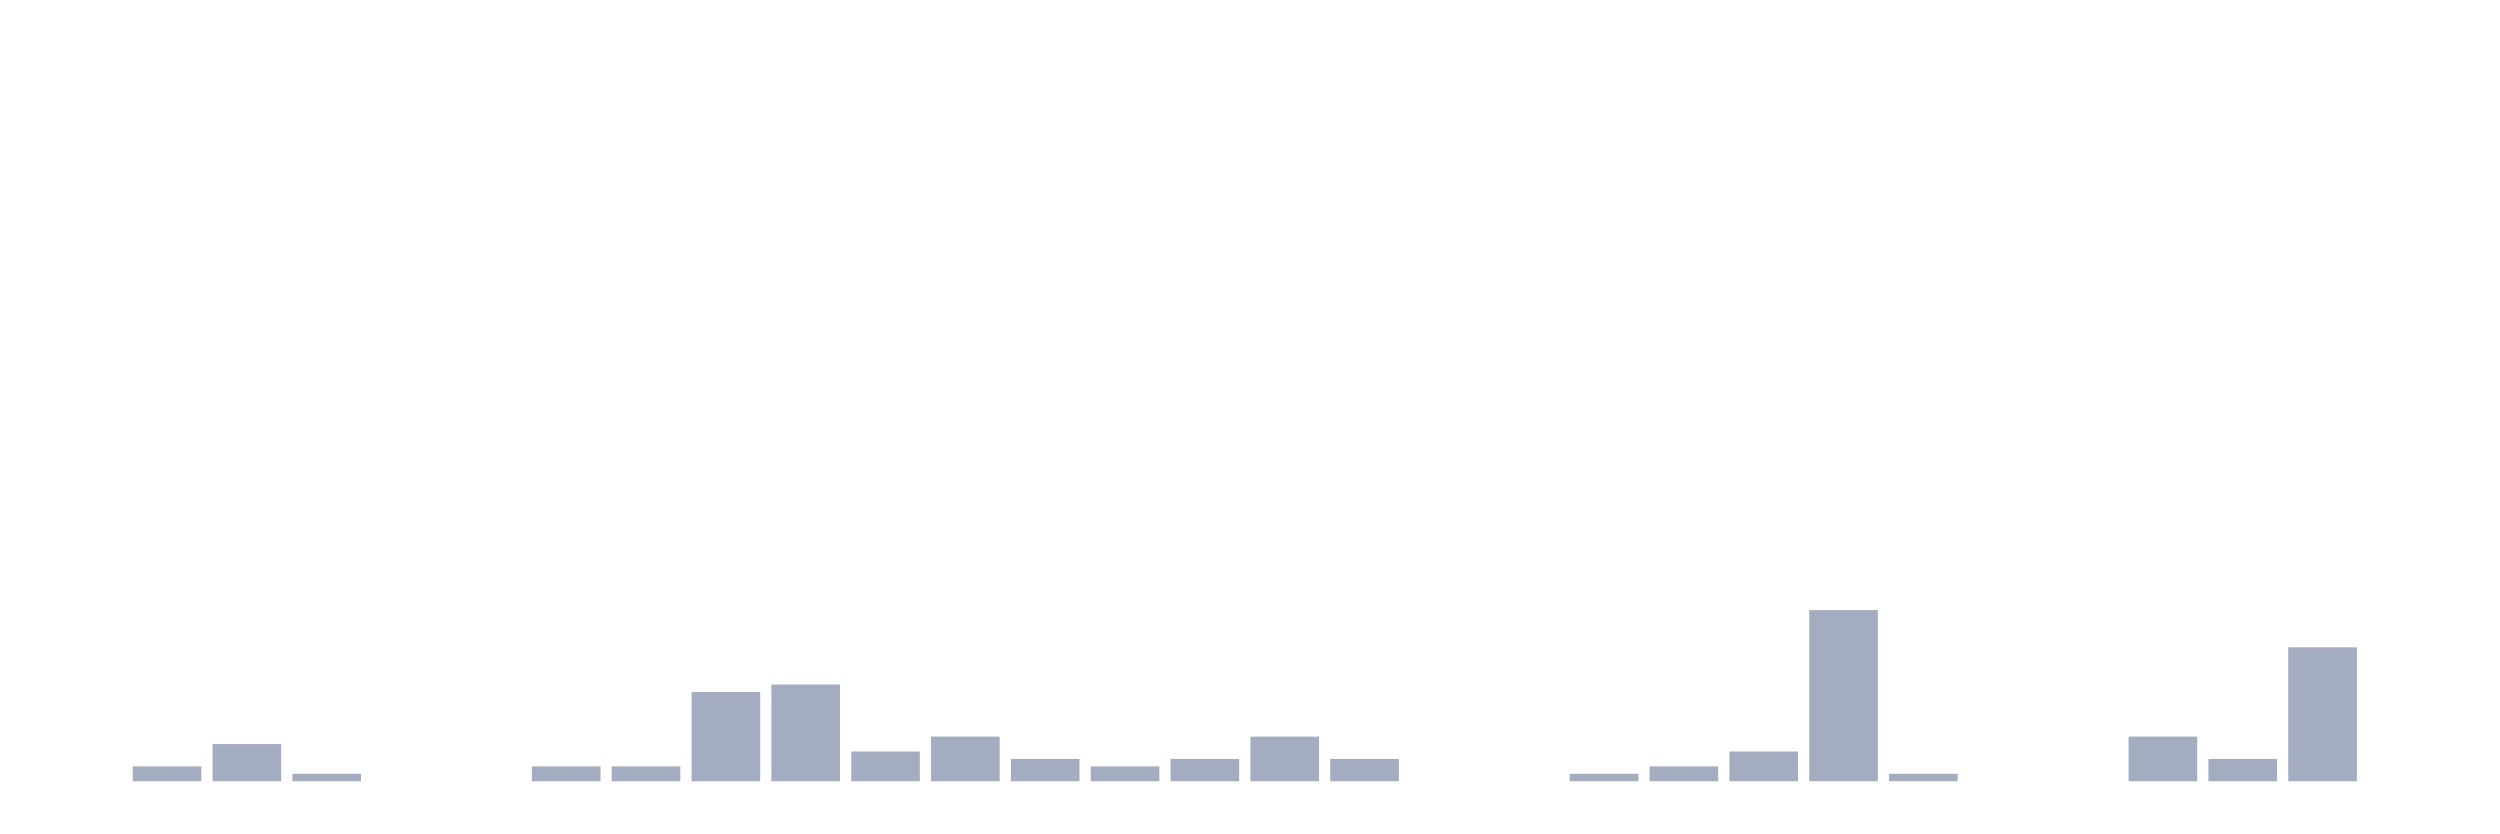
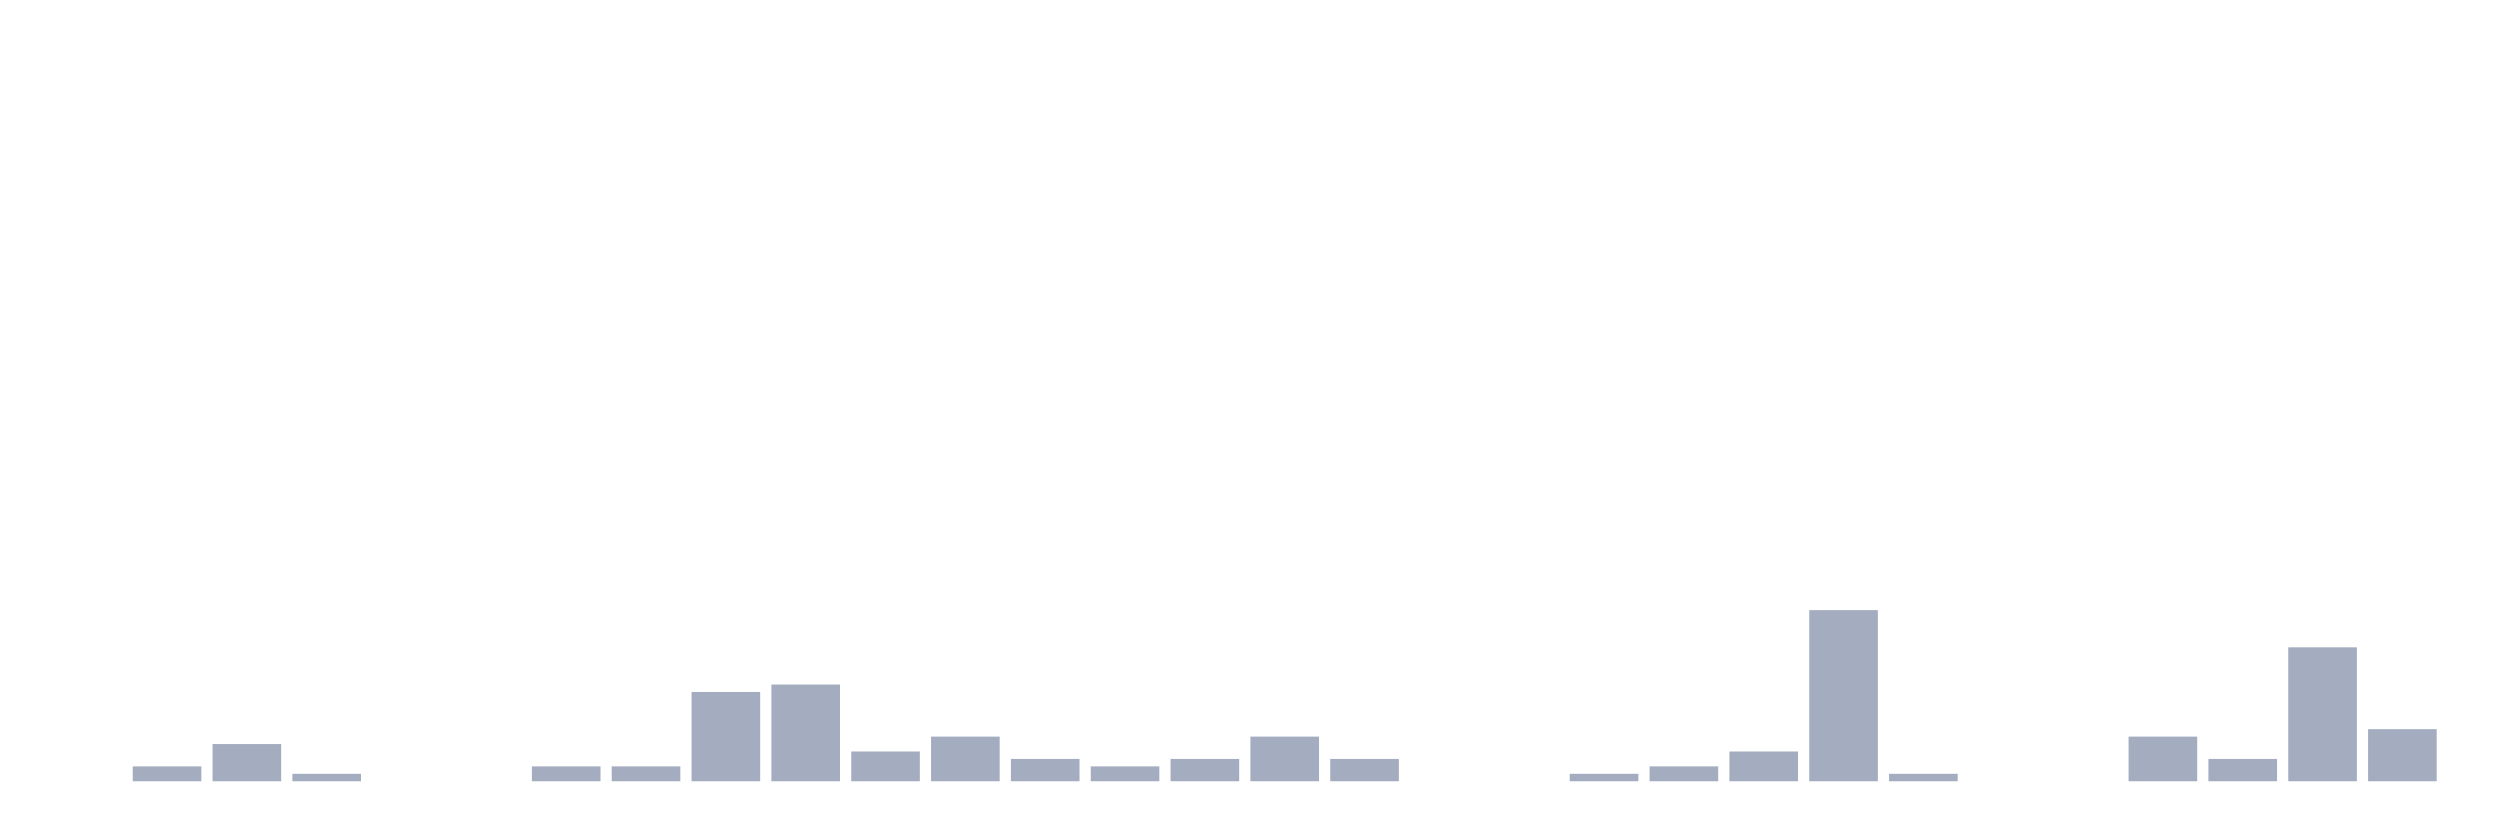
<svg xmlns="http://www.w3.org/2000/svg" viewBox="0 0 480 160">
  <g transform="translate(10,10)">
    <rect class="bar" x="0.153" width="13.175" y="140" height="0" fill="rgb(164,173,192)" />
    <rect class="bar" x="15.482" width="13.175" y="137.143" height="2.857" fill="rgb(164,173,192)" />
    <rect class="bar" x="30.81" width="13.175" y="132.857" height="7.143" fill="rgb(164,173,192)" />
    <rect class="bar" x="46.138" width="13.175" y="138.571" height="1.429" fill="rgb(164,173,192)" />
    <rect class="bar" x="61.466" width="13.175" y="140" height="0" fill="rgb(164,173,192)" />
    <rect class="bar" x="76.794" width="13.175" y="140" height="0" fill="rgb(164,173,192)" />
    <rect class="bar" x="92.123" width="13.175" y="137.143" height="2.857" fill="rgb(164,173,192)" />
    <rect class="bar" x="107.451" width="13.175" y="137.143" height="2.857" fill="rgb(164,173,192)" />
    <rect class="bar" x="122.779" width="13.175" y="122.857" height="17.143" fill="rgb(164,173,192)" />
    <rect class="bar" x="138.107" width="13.175" y="121.429" height="18.571" fill="rgb(164,173,192)" />
    <rect class="bar" x="153.436" width="13.175" y="134.286" height="5.714" fill="rgb(164,173,192)" />
    <rect class="bar" x="168.764" width="13.175" y="131.429" height="8.571" fill="rgb(164,173,192)" />
    <rect class="bar" x="184.092" width="13.175" y="135.714" height="4.286" fill="rgb(164,173,192)" />
    <rect class="bar" x="199.42" width="13.175" y="137.143" height="2.857" fill="rgb(164,173,192)" />
    <rect class="bar" x="214.748" width="13.175" y="135.714" height="4.286" fill="rgb(164,173,192)" />
    <rect class="bar" x="230.077" width="13.175" y="131.429" height="8.571" fill="rgb(164,173,192)" />
    <rect class="bar" x="245.405" width="13.175" y="135.714" height="4.286" fill="rgb(164,173,192)" />
    <rect class="bar" x="260.733" width="13.175" y="140" height="0" fill="rgb(164,173,192)" />
    <rect class="bar" x="276.061" width="13.175" y="140" height="0" fill="rgb(164,173,192)" />
    <rect class="bar" x="291.39" width="13.175" y="138.571" height="1.429" fill="rgb(164,173,192)" />
    <rect class="bar" x="306.718" width="13.175" y="137.143" height="2.857" fill="rgb(164,173,192)" />
    <rect class="bar" x="322.046" width="13.175" y="134.286" height="5.714" fill="rgb(164,173,192)" />
    <rect class="bar" x="337.374" width="13.175" y="107.143" height="32.857" fill="rgb(164,173,192)" />
    <rect class="bar" x="352.702" width="13.175" y="138.571" height="1.429" fill="rgb(164,173,192)" />
    <rect class="bar" x="368.031" width="13.175" y="140" height="0" fill="rgb(164,173,192)" />
    <rect class="bar" x="383.359" width="13.175" y="140" height="0" fill="rgb(164,173,192)" />
    <rect class="bar" x="398.687" width="13.175" y="131.429" height="8.571" fill="rgb(164,173,192)" />
    <rect class="bar" x="414.015" width="13.175" y="135.714" height="4.286" fill="rgb(164,173,192)" />
    <rect class="bar" x="429.344" width="13.175" y="114.286" height="25.714" fill="rgb(164,173,192)" />
-     <rect class="bar" x="444.672" width="13.175" y="140" height="0" fill="rgb(164,173,192)" />
+     <rect class="bar" x="444.672" width="13.175" y="130" height="10" fill="rgb(164,173,192)" />
  </g>
</svg>
